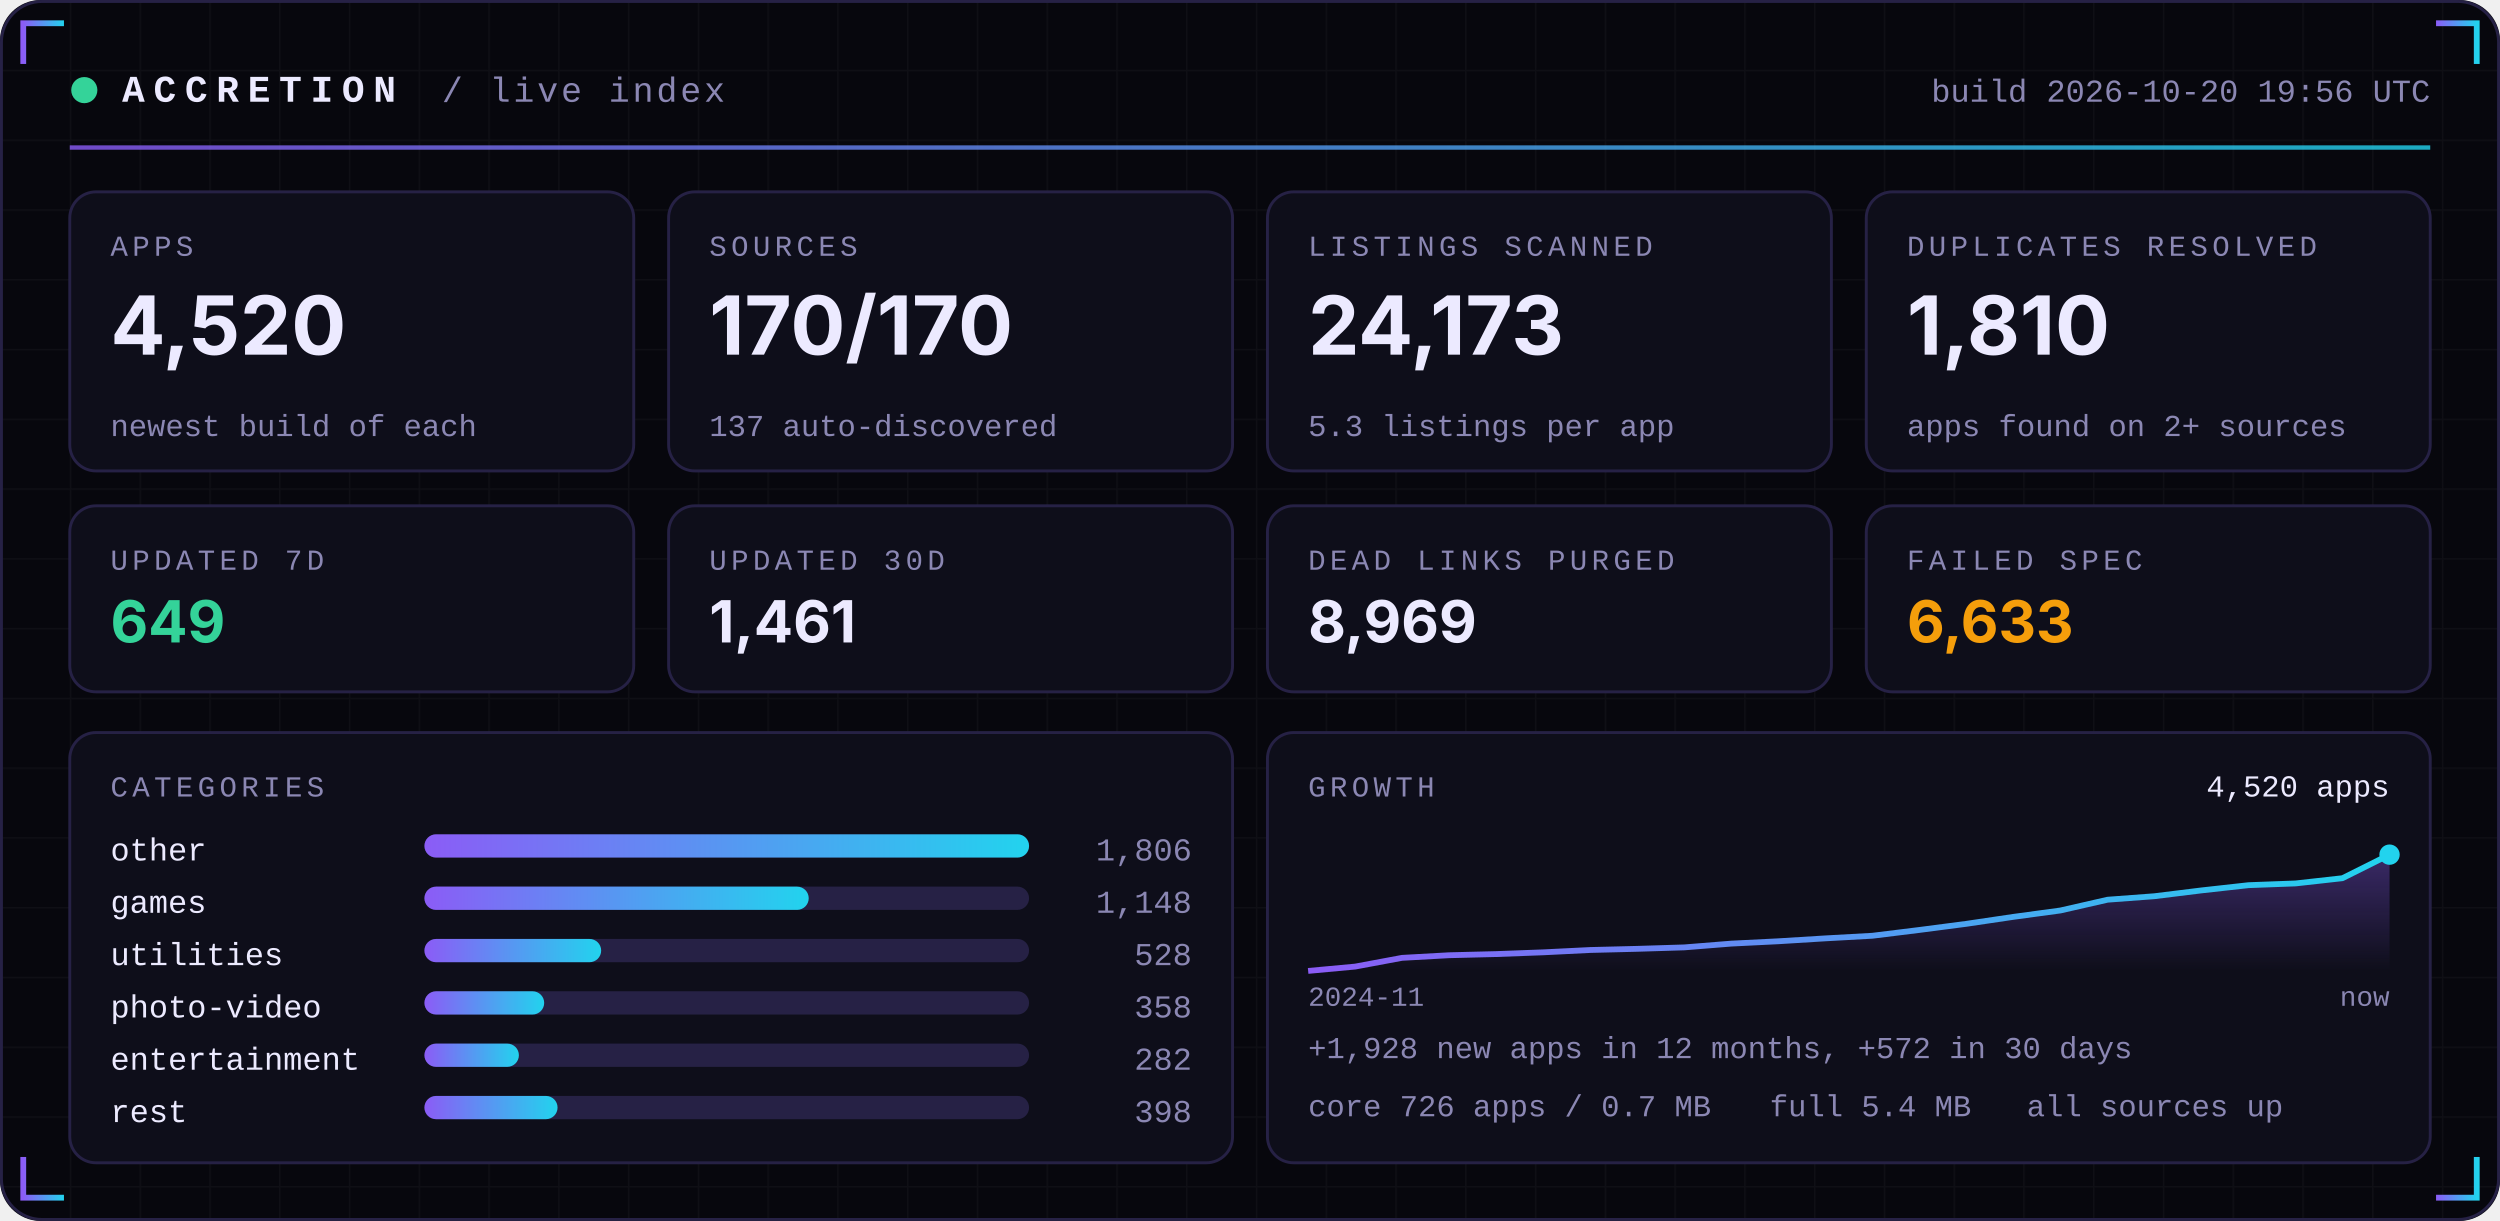
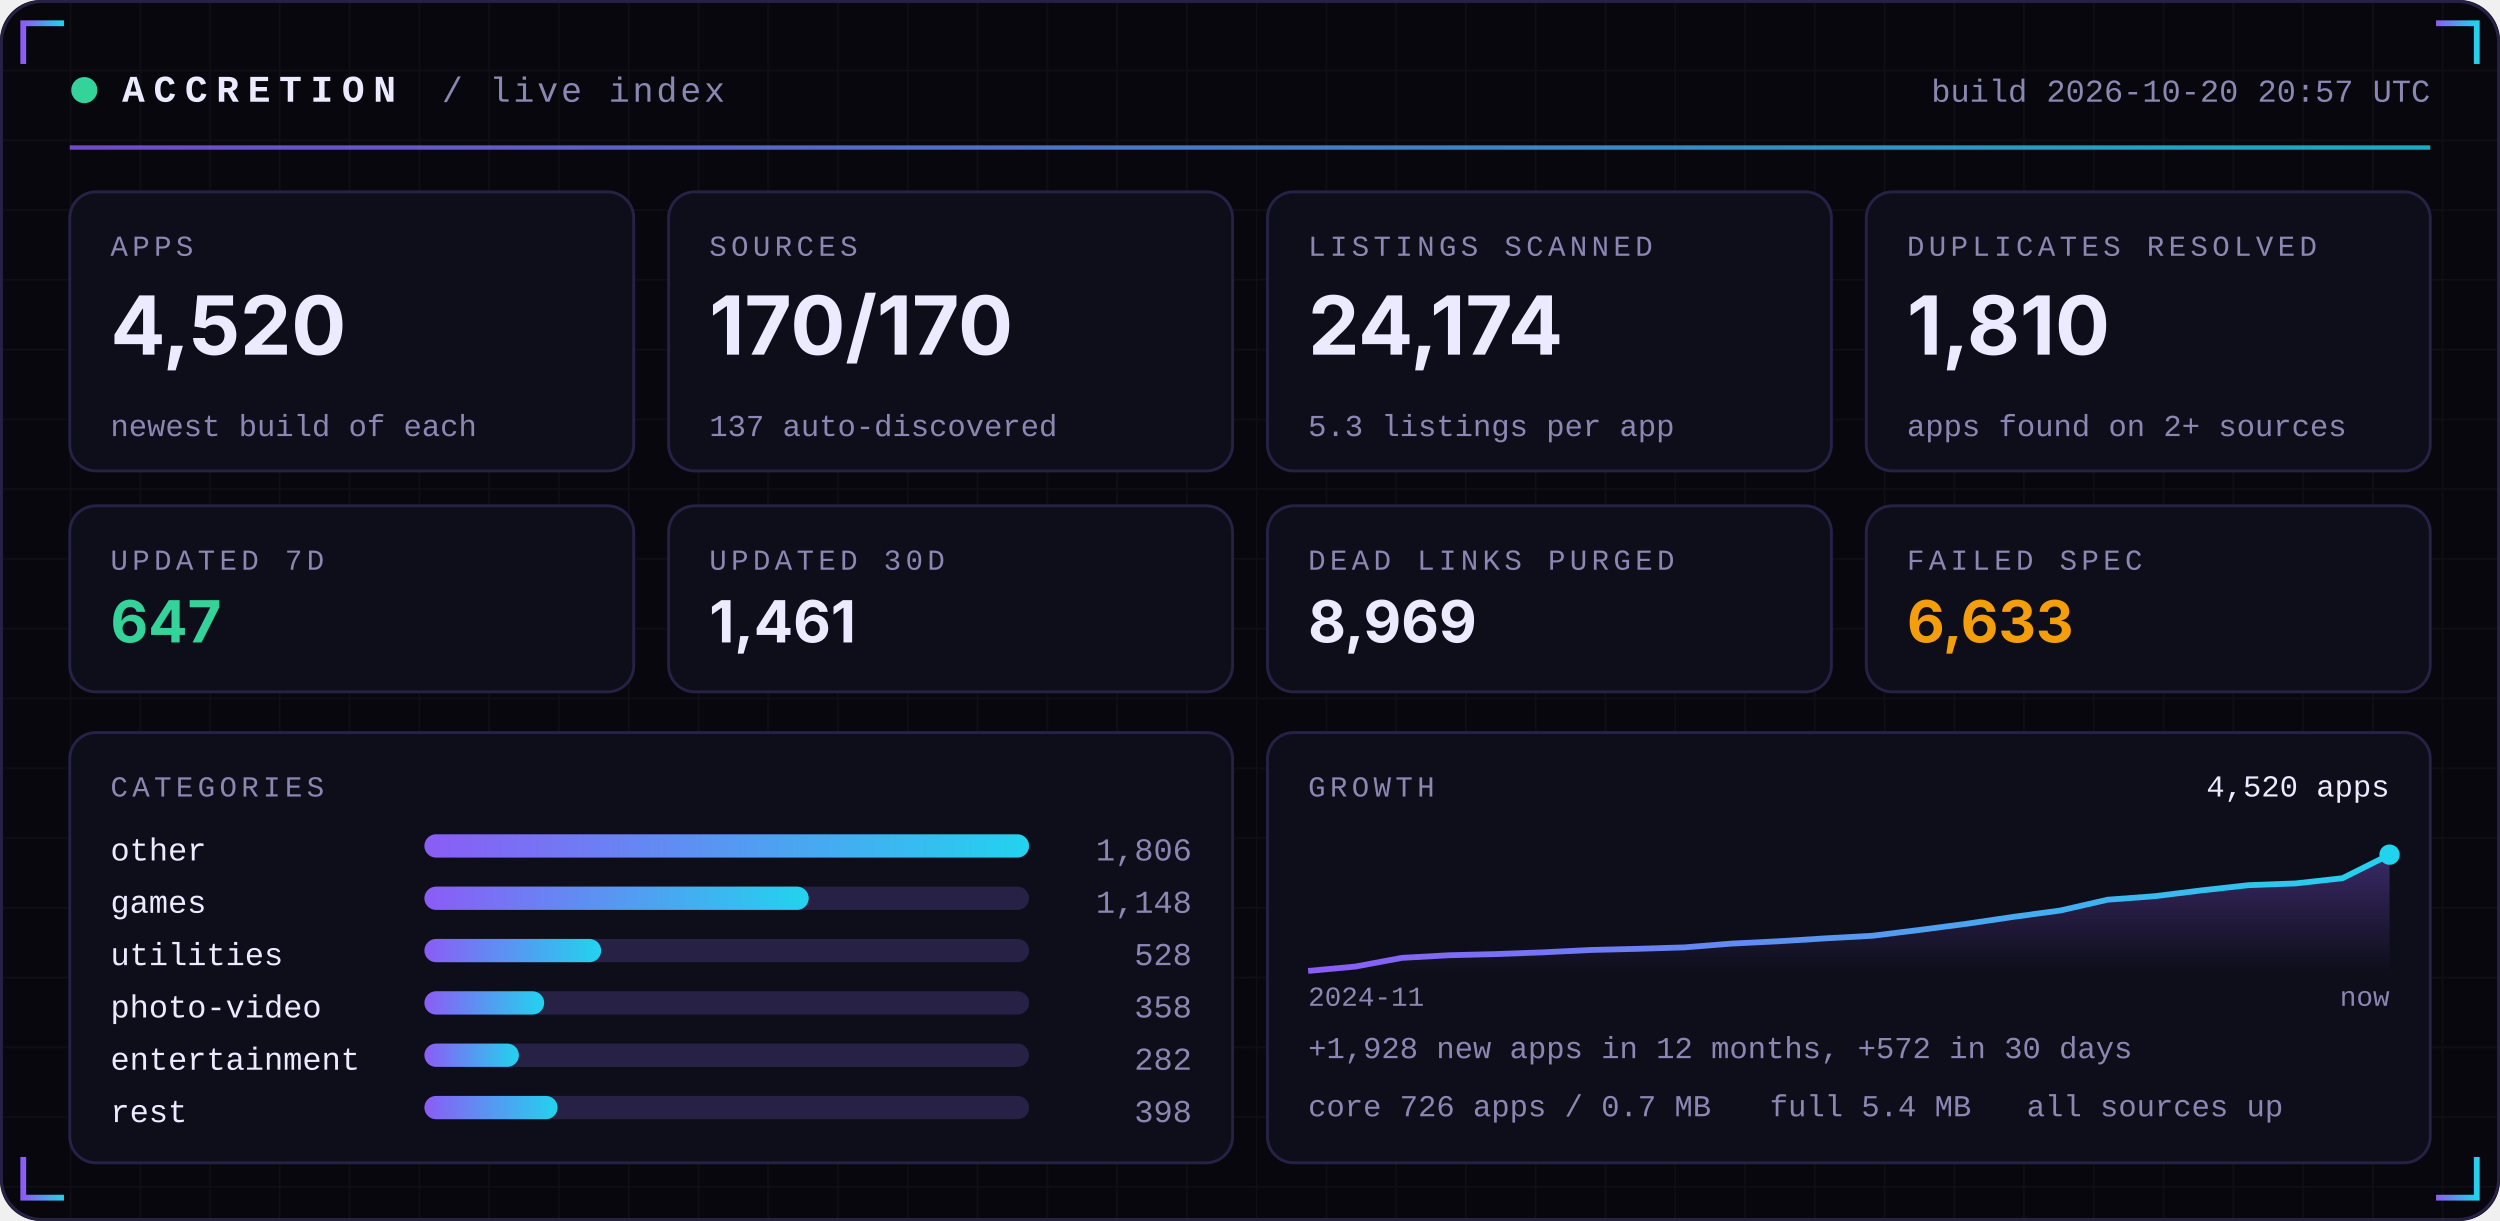
<svg xmlns="http://www.w3.org/2000/svg" width="860" height="420" viewBox="0 0 860 420" role="img">
  <defs>
    <linearGradient id="acc" x1="0" x2="1">
      <stop offset="0" stop-color="#8B5CF6" />
      <stop offset="1" stop-color="#22D3EE" />
    </linearGradient>
    <linearGradient id="area" x1="0" x2="0" y1="0" y2="1">
      <stop offset="0" stop-color="#8B5CF6" stop-opacity="0.35" />
      <stop offset="1" stop-color="#8B5CF6" stop-opacity="0" />
    </linearGradient>
    <pattern id="grid" width="24" height="24" patternUnits="userSpaceOnUse">
      <path d="M24 0H0V24" fill="none" stroke="#FFFFFF" stroke-opacity="0.035" />
    </pattern>
  </defs>
  <rect width="860" height="420" rx="14" fill="#07070D" />
  <rect width="860" height="420" rx="14" fill="url(#grid)" />
  <rect x="0.5" y="0.5" width="859" height="419" rx="14" fill="none" stroke="#262145" />
  <path d="M8 22 V8 H22" stroke="url(#acc)" stroke-width="2" fill="none" />
  <path d="M852 22 V8 H838" stroke="url(#acc)" stroke-width="2" fill="none" />
  <path d="M8 398 V412 H22" stroke="url(#acc)" stroke-width="2" fill="none" />
  <path d="M852 398 V412 H838" stroke="url(#acc)" stroke-width="2" fill="none" />
  <circle cx="29" cy="31" r="4.5" fill="#34D399">
    <animate attributeName="opacity" values="1;0.25;1" dur="2.4s" repeatCount="indefinite" />
  </circle>
  <text x="42" y="35" font-family="ui-monospace,SFMono-Regular,Menlo,Consolas,'Liberation Mono',monospace" font-size="13" font-weight="700" fill="#ECEAFF" text-anchor="start" letter-spacing="3">ACCRETION</text>
  <text x="152" y="35" font-family="ui-monospace,SFMono-Regular,Menlo,Consolas,'Liberation Mono',monospace" font-size="12" font-weight="400" fill="#8B87B3" text-anchor="start" letter-spacing="1">/ live index</text>
-   <text x="836" y="35" font-family="ui-monospace,SFMono-Regular,Menlo,Consolas,'Liberation Mono',monospace" font-size="11" font-weight="400" fill="#8B87B3" text-anchor="end" letter-spacing="0">build 2026-10-20 19:56 UTC</text>
+   <text x="836" y="35" font-family="ui-monospace,SFMono-Regular,Menlo,Consolas,'Liberation Mono',monospace" font-size="11" font-weight="400" fill="#8B87B3" text-anchor="end" letter-spacing="0">build 2026-10-20 20:57 UTC</text>
  <rect x="24" y="50" width="812" height="1.5" fill="url(#acc)" opacity="0.8" />
  <rect x="24.0" y="66" width="194.0" height="96" rx="9" fill="#0E0E1A" stroke="#262145" />
  <text x="38.0" y="88" font-family="ui-monospace,SFMono-Regular,Menlo,Consolas,'Liberation Mono',monospace" font-size="10" font-weight="400" fill="#8B87B3" text-anchor="start" letter-spacing="1.5">APPS</text>
  <text x="38.0" y="122" font-family="-apple-system,BlinkMacSystemFont,'Segoe UI',Inter,Helvetica,Arial,sans-serif" font-size="28" font-weight="700" fill="#ECEAFF" text-anchor="start" letter-spacing="0">4,520</text>
  <text x="38.0" y="150" font-family="ui-monospace,SFMono-Regular,Menlo,Consolas,'Liberation Mono',monospace" font-size="10.5" font-weight="400" fill="#8B87B3" text-anchor="start" letter-spacing="0">newest build of each</text>
  <rect x="230.0" y="66" width="194.0" height="96" rx="9" fill="#0E0E1A" stroke="#262145" />
  <text x="244.0" y="88" font-family="ui-monospace,SFMono-Regular,Menlo,Consolas,'Liberation Mono',monospace" font-size="10" font-weight="400" fill="#8B87B3" text-anchor="start" letter-spacing="1.5">SOURCES</text>
  <text x="244.0" y="122" font-family="-apple-system,BlinkMacSystemFont,'Segoe UI',Inter,Helvetica,Arial,sans-serif" font-size="28" font-weight="700" fill="#ECEAFF" text-anchor="start" letter-spacing="0">170/170</text>
  <text x="244.0" y="150" font-family="ui-monospace,SFMono-Regular,Menlo,Consolas,'Liberation Mono',monospace" font-size="10.5" font-weight="400" fill="#8B87B3" text-anchor="start" letter-spacing="0">137 auto-discovered</text>
  <rect x="436.0" y="66" width="194.0" height="96" rx="9" fill="#0E0E1A" stroke="#262145" />
  <text x="450.0" y="88" font-family="ui-monospace,SFMono-Regular,Menlo,Consolas,'Liberation Mono',monospace" font-size="10" font-weight="400" fill="#8B87B3" text-anchor="start" letter-spacing="1.5">LISTINGS SCANNED</text>
-   <text x="450.0" y="122" font-family="-apple-system,BlinkMacSystemFont,'Segoe UI',Inter,Helvetica,Arial,sans-serif" font-size="28" font-weight="700" fill="#ECEAFF" text-anchor="start" letter-spacing="0">24,173</text>
+   <text x="450.0" y="122" font-family="-apple-system,BlinkMacSystemFont,'Segoe UI',Inter,Helvetica,Arial,sans-serif" font-size="28" font-weight="700" fill="#ECEAFF" text-anchor="start" letter-spacing="0">24,174</text>
  <text x="450.0" y="150" font-family="ui-monospace,SFMono-Regular,Menlo,Consolas,'Liberation Mono',monospace" font-size="10.5" font-weight="400" fill="#8B87B3" text-anchor="start" letter-spacing="0">5.3 listings per app</text>
  <rect x="642.0" y="66" width="194.0" height="96" rx="9" fill="#0E0E1A" stroke="#262145" />
  <text x="656.0" y="88" font-family="ui-monospace,SFMono-Regular,Menlo,Consolas,'Liberation Mono',monospace" font-size="10" font-weight="400" fill="#8B87B3" text-anchor="start" letter-spacing="1.5">DUPLICATES RESOLVED</text>
  <text x="656.0" y="122" font-family="-apple-system,BlinkMacSystemFont,'Segoe UI',Inter,Helvetica,Arial,sans-serif" font-size="28" font-weight="700" fill="#ECEAFF" text-anchor="start" letter-spacing="0">1,810</text>
  <text x="656.0" y="150" font-family="ui-monospace,SFMono-Regular,Menlo,Consolas,'Liberation Mono',monospace" font-size="10.5" font-weight="400" fill="#8B87B3" text-anchor="start" letter-spacing="0">apps found on 2+ sources</text>
  <rect x="24.0" y="174" width="194.0" height="64" rx="9" fill="#0E0E1A" stroke="#262145" />
  <text x="38.0" y="196" font-family="ui-monospace,SFMono-Regular,Menlo,Consolas,'Liberation Mono',monospace" font-size="10" font-weight="400" fill="#8B87B3" text-anchor="start" letter-spacing="1.5">UPDATED 7D</text>
-   <text x="38.0" y="221" font-family="-apple-system,BlinkMacSystemFont,'Segoe UI',Inter,Helvetica,Arial,sans-serif" font-size="20" font-weight="700" fill="#34D399" text-anchor="start" letter-spacing="0">649</text>
+   <text x="38.0" y="221" font-family="-apple-system,BlinkMacSystemFont,'Segoe UI',Inter,Helvetica,Arial,sans-serif" font-size="20" font-weight="700" fill="#34D399" text-anchor="start" letter-spacing="0">647</text>
  <rect x="230.0" y="174" width="194.0" height="64" rx="9" fill="#0E0E1A" stroke="#262145" />
  <text x="244.0" y="196" font-family="ui-monospace,SFMono-Regular,Menlo,Consolas,'Liberation Mono',monospace" font-size="10" font-weight="400" fill="#8B87B3" text-anchor="start" letter-spacing="1.5">UPDATED 30D</text>
  <text x="244.0" y="221" font-family="-apple-system,BlinkMacSystemFont,'Segoe UI',Inter,Helvetica,Arial,sans-serif" font-size="20" font-weight="700" fill="#ECEAFF" text-anchor="start" letter-spacing="0">1,461</text>
  <rect x="436.0" y="174" width="194.0" height="64" rx="9" fill="#0E0E1A" stroke="#262145" />
  <text x="450.0" y="196" font-family="ui-monospace,SFMono-Regular,Menlo,Consolas,'Liberation Mono',monospace" font-size="10" font-weight="400" fill="#8B87B3" text-anchor="start" letter-spacing="1.5">DEAD LINKS PURGED</text>
  <text x="450.0" y="221" font-family="-apple-system,BlinkMacSystemFont,'Segoe UI',Inter,Helvetica,Arial,sans-serif" font-size="20" font-weight="700" fill="#ECEAFF" text-anchor="start" letter-spacing="0">8,969</text>
  <rect x="642.0" y="174" width="194.0" height="64" rx="9" fill="#0E0E1A" stroke="#262145" />
  <text x="656.0" y="196" font-family="ui-monospace,SFMono-Regular,Menlo,Consolas,'Liberation Mono',monospace" font-size="10" font-weight="400" fill="#8B87B3" text-anchor="start" letter-spacing="1.5">FAILED SPEC</text>
  <text x="656.0" y="221" font-family="-apple-system,BlinkMacSystemFont,'Segoe UI',Inter,Helvetica,Arial,sans-serif" font-size="20" font-weight="700" fill="#F59E0B" text-anchor="start" letter-spacing="0">6,633</text>
  <rect x="24" y="252" width="400.0" height="148" rx="9" fill="#0E0E1A" stroke="#262145" />
  <rect x="436.0" y="252" width="400.0" height="148" rx="9" fill="#0E0E1A" stroke="#262145" />
  <text x="38" y="274" font-family="ui-monospace,SFMono-Regular,Menlo,Consolas,'Liberation Mono',monospace" font-size="10" font-weight="400" fill="#8B87B3" text-anchor="start" letter-spacing="1.5">CATEGORIES</text>
  <text x="38" y="296" font-family="ui-monospace,SFMono-Regular,Menlo,Consolas,'Liberation Mono',monospace" font-size="11" font-weight="400" fill="#ECEAFF" text-anchor="start" letter-spacing="0">other</text>
  <rect x="146" y="287" width="208.0" height="8" rx="4" fill="#262145" />
  <rect x="146" y="287" width="208.0" height="8" rx="4" fill="url(#acc)" />
  <text x="410.0" y="296" font-family="ui-monospace,SFMono-Regular,Menlo,Consolas,'Liberation Mono',monospace" font-size="11" font-weight="400" fill="#8B87B3" text-anchor="end" letter-spacing="0">1,806</text>
  <text x="38" y="314" font-family="ui-monospace,SFMono-Regular,Menlo,Consolas,'Liberation Mono',monospace" font-size="11" font-weight="400" fill="#ECEAFF" text-anchor="start" letter-spacing="0">games</text>
  <rect x="146" y="305" width="208.0" height="8" rx="4" fill="#262145" />
  <rect x="146" y="305" width="132.2" height="8" rx="4" fill="url(#acc)" />
  <text x="410.0" y="314" font-family="ui-monospace,SFMono-Regular,Menlo,Consolas,'Liberation Mono',monospace" font-size="11" font-weight="400" fill="#8B87B3" text-anchor="end" letter-spacing="0">1,148</text>
  <text x="38" y="332" font-family="ui-monospace,SFMono-Regular,Menlo,Consolas,'Liberation Mono',monospace" font-size="11" font-weight="400" fill="#ECEAFF" text-anchor="start" letter-spacing="0">utilities</text>
  <rect x="146" y="323" width="208.0" height="8" rx="4" fill="#262145" />
  <rect x="146" y="323" width="60.8" height="8" rx="4" fill="url(#acc)" />
  <text x="410.0" y="332" font-family="ui-monospace,SFMono-Regular,Menlo,Consolas,'Liberation Mono',monospace" font-size="11" font-weight="400" fill="#8B87B3" text-anchor="end" letter-spacing="0">528</text>
  <text x="38" y="350" font-family="ui-monospace,SFMono-Regular,Menlo,Consolas,'Liberation Mono',monospace" font-size="11" font-weight="400" fill="#ECEAFF" text-anchor="start" letter-spacing="0">photo-video</text>
  <rect x="146" y="341" width="208.0" height="8" rx="4" fill="#262145" />
  <rect x="146" y="341" width="41.2" height="8" rx="4" fill="url(#acc)" />
  <text x="410.0" y="350" font-family="ui-monospace,SFMono-Regular,Menlo,Consolas,'Liberation Mono',monospace" font-size="11" font-weight="400" fill="#8B87B3" text-anchor="end" letter-spacing="0">358</text>
  <text x="38" y="368" font-family="ui-monospace,SFMono-Regular,Menlo,Consolas,'Liberation Mono',monospace" font-size="11" font-weight="400" fill="#ECEAFF" text-anchor="start" letter-spacing="0">entertainment</text>
  <rect x="146" y="359" width="208.0" height="8" rx="4" fill="#262145" />
  <rect x="146" y="359" width="32.5" height="8" rx="4" fill="url(#acc)" />
  <text x="410.0" y="368" font-family="ui-monospace,SFMono-Regular,Menlo,Consolas,'Liberation Mono',monospace" font-size="11" font-weight="400" fill="#8B87B3" text-anchor="end" letter-spacing="0">282</text>
  <text x="38" y="386" font-family="ui-monospace,SFMono-Regular,Menlo,Consolas,'Liberation Mono',monospace" font-size="11" font-weight="400" fill="#ECEAFF" text-anchor="start" letter-spacing="0">rest</text>
  <rect x="146" y="377" width="208.0" height="8" rx="4" fill="#262145" />
  <rect x="146" y="377" width="45.8" height="8" rx="4" fill="url(#acc)" />
  <text x="410.0" y="386" font-family="ui-monospace,SFMono-Regular,Menlo,Consolas,'Liberation Mono',monospace" font-size="11" font-weight="400" fill="#8B87B3" text-anchor="end" letter-spacing="0">398</text>
  <text x="450.0" y="274" font-family="ui-monospace,SFMono-Regular,Menlo,Consolas,'Liberation Mono',monospace" font-size="10" font-weight="400" fill="#8B87B3" text-anchor="start" letter-spacing="1.5">GROWTH</text>
  <polygon points="450.0,334 450.0,334.0 466.2,332.5 482.3,329.5 498.5,328.6 514.7,328.2 530.9,327.6 547.0,326.8 563.2,326.4 579.4,325.9 595.6,324.6 611.7,323.8 627.9,322.8 644.1,321.9 660.3,319.9 676.4,317.8 692.6,315.4 708.8,313.2 725.0,309.5 741.1,308.3 757.3,306.3 773.5,304.5 789.7,303.9 805.8,302.1 822.0,294.0 822.0,334" fill="url(#area)" />
  <polyline points="450.0,334.0 466.2,332.5 482.3,329.5 498.5,328.6 514.7,328.2 530.9,327.6 547.0,326.8 563.2,326.4 579.4,325.9 595.6,324.6 611.7,323.8 627.9,322.8 644.1,321.9 660.3,319.9 676.4,317.8 692.6,315.4 708.8,313.2 725.0,309.5 741.1,308.3 757.3,306.3 773.5,304.5 789.7,303.9 805.8,302.1 822.0,294.0" fill="none" stroke="url(#acc)" stroke-width="2" stroke-linejoin="round" />
  <circle cx="822.0" cy="294.0" r="3.5" fill="#22D3EE" />
  <text x="822.0" y="274" font-family="ui-monospace,SFMono-Regular,Menlo,Consolas,'Liberation Mono',monospace" font-size="10.5" font-weight="400" fill="#ECEAFF" text-anchor="end" letter-spacing="0">4,520 apps</text>
  <text x="450.0" y="346" font-family="ui-monospace,SFMono-Regular,Menlo,Consolas,'Liberation Mono',monospace" font-size="9.5" font-weight="400" fill="#8B87B3" text-anchor="start" letter-spacing="0">2024-11</text>
  <text x="822.0" y="346" font-family="ui-monospace,SFMono-Regular,Menlo,Consolas,'Liberation Mono',monospace" font-size="9.5" font-weight="400" fill="#8B87B3" text-anchor="end" letter-spacing="0">now</text>
  <text x="450.0" y="364" font-family="ui-monospace,SFMono-Regular,Menlo,Consolas,'Liberation Mono',monospace" font-size="10.5" font-weight="400" fill="#8B87B3" text-anchor="start" letter-spacing="0">+1,928 new apps in 12 months, +572 in 30 days</text>
  <text x="450.0" y="384" font-family="ui-monospace,SFMono-Regular,Menlo,Consolas,'Liberation Mono',monospace" font-size="10.5" font-weight="400" fill="#8B87B3" text-anchor="start" letter-spacing="0">core 726 apps / 0.7 MB</text>
  <text x="608.8" y="384" font-family="ui-monospace,SFMono-Regular,Menlo,Consolas,'Liberation Mono',monospace" font-size="10.5" font-weight="400" fill="#8B87B3" text-anchor="start" letter-spacing="0">full 5.4 MB</text>
  <text x="697.2" y="384" font-family="ui-monospace,SFMono-Regular,Menlo,Consolas,'Liberation Mono',monospace" font-size="10.5" font-weight="400" fill="#8B87B3" text-anchor="start" letter-spacing="0">all sources up</text>
</svg>
